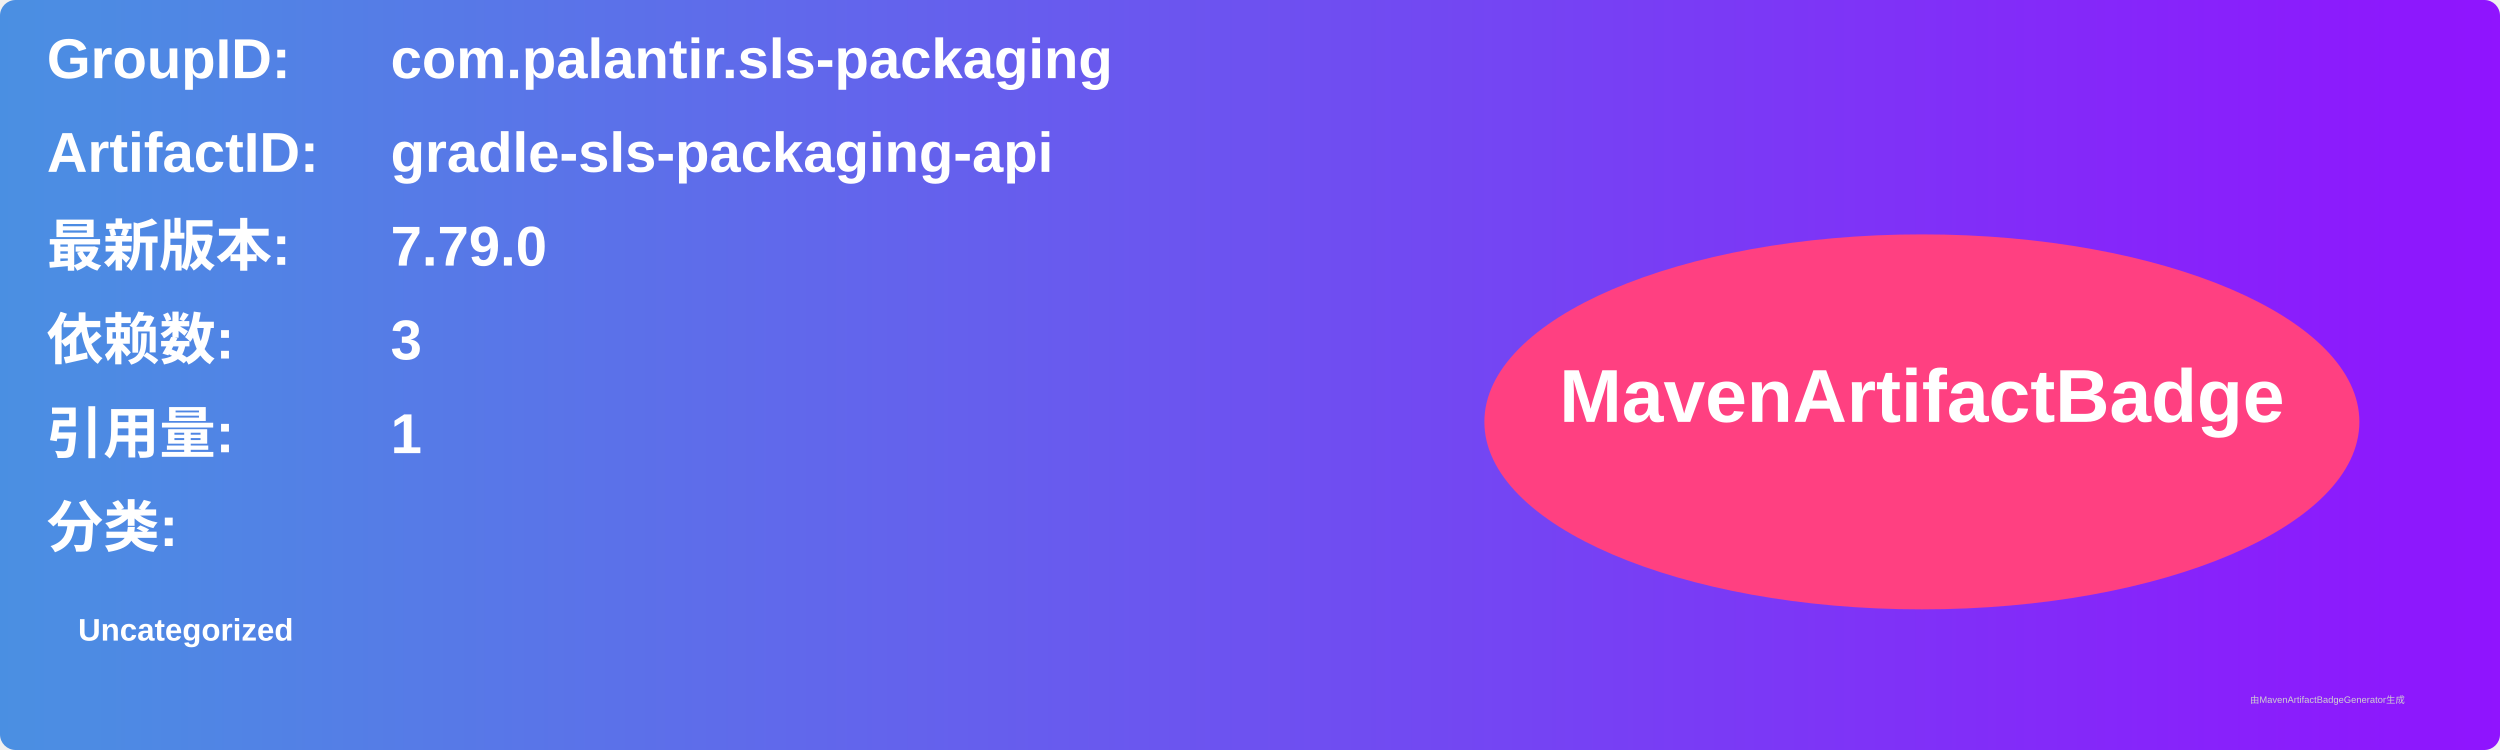
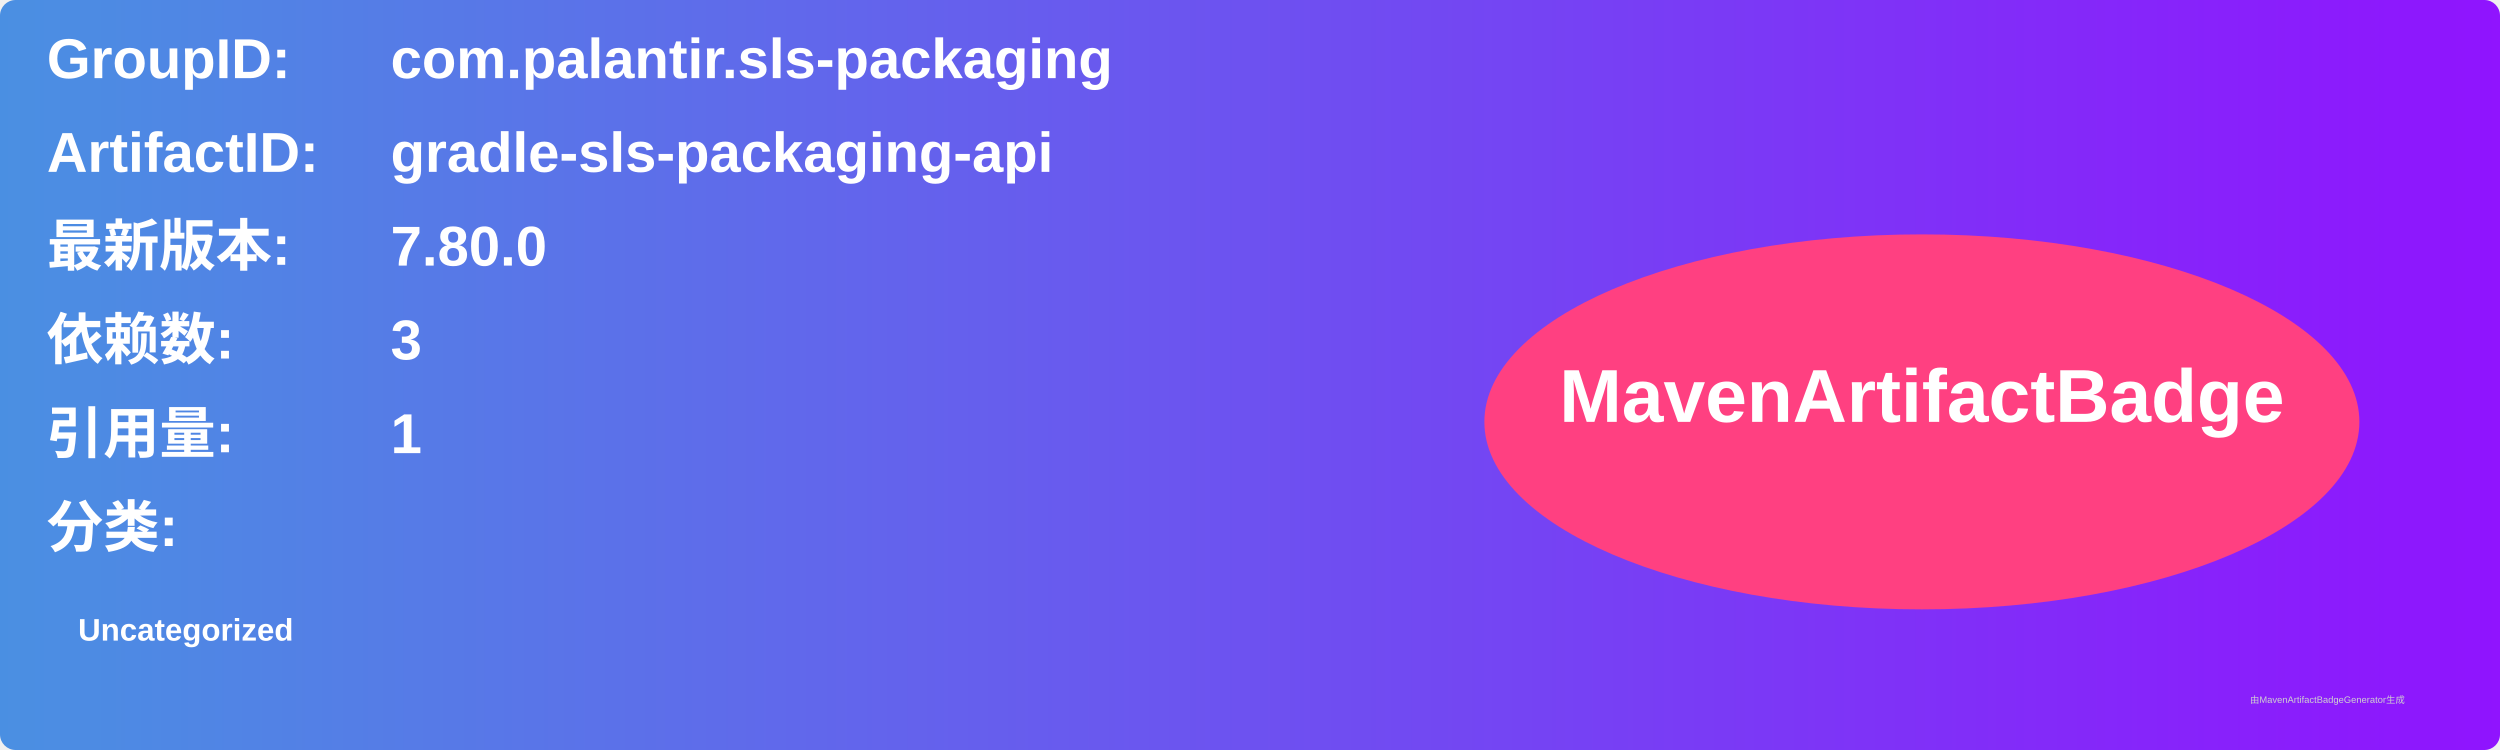
<svg xmlns="http://www.w3.org/2000/svg" width="800" height="240" viewBox="0 0 800 240">
  <linearGradient id="grad" x1="0%" y1="0%" x2="100%" y2="0%">
    <stop offset="0%" stop-color="#4a90e2" />
    <stop offset="100%" stop-color="#9013fe" />
  </linearGradient>
  <rect width="100%" height="100%" rx="5" ry="5" fill="url(#grad)" />
  <g transform="translate(15, 15)">
    <text x="0" y="10" font-family="Arial" font-size="18" fill="white" font-weight="bold" width="260">GroupID:</text>
    <text x="110" y="10" font-family="Arial" font-size="18" fill="white" font-weight="bold" width="460">com.palantir.sls-packaging</text>
    <text x="0" y="40" font-family="Arial" font-size="18" fill="white" font-weight="bold" width="260">ArtifactID:</text>
    <text x="110" y="40" font-family="Arial" font-size="18" fill="white" font-weight="bold" width="460">gradle-sls-packaging-api</text>
    <text x="0" y="70" font-family="Arial" font-size="18" fill="white" font-weight="bold">最新版本:</text>
    <text x="110" y="70" font-family="Arial" font-size="18" fill="white" font-weight="bold">
-       <tspan font-weight="bold">7.79.0</tspan>
+       <tspan font-weight="bold">7.80.0</tspan>
    </text>
    <text x="0" y="100" font-family="Arial" font-size="18" fill="white" font-weight="bold">依赖数: </text>
    <text x="110" y="100" font-family="Arial" font-size="18" fill="white">
      <tspan font-weight="bold">3</tspan>
    </text>
    <text x="0" y="130" font-family="Arial" font-size="18" fill="white" font-weight="bold">引用量: </text>
    <text x="110" y="130" font-family="Arial" font-size="18" fill="white">
      <tspan font-weight="bold">1</tspan>
    </text>
    <text x="0" y="160" font-family="Arial" font-size="18" fill="white" font-weight="bold">分类:</text>
    <text x="10" y="190" font-family="Arial" font-size="10" fill="white">
      <tspan font-weight="bold">Uncategorized</tspan>
    </text>
    <ellipse cx="600" cy="120" rx="140" ry="60" fill="#ff4081" />
    <text x="600" y="120" text-anchor="middle" font-family="Arial" font-size="24" fill="white" font-weight="bold">MavenArtifactBadge</text>
  </g>
  <text x="720" y="225" font-family="Arial" font-size="3" fill="#d0d0d0">由MavenArtifactBadgeGenerator生成</text>
</svg>
